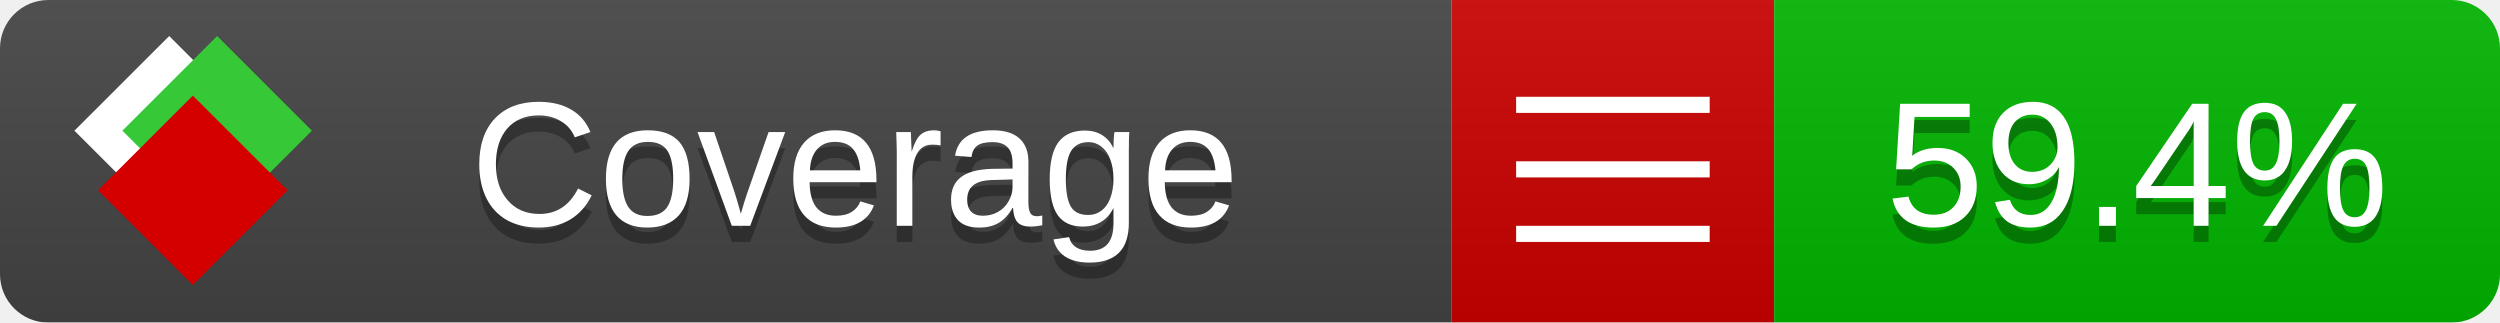
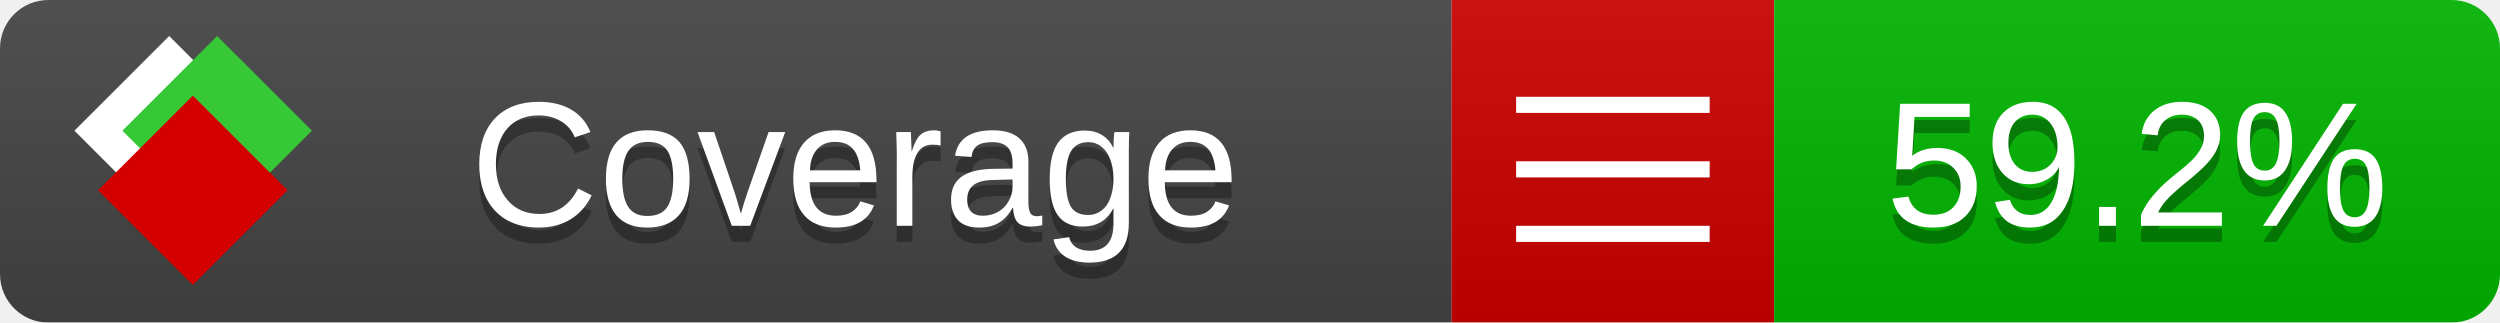
<svg xmlns="http://www.w3.org/2000/svg" xmlns:xlink="http://www.w3.org/1999/xlink" width="155" height="20">
  <style type="text/css">
          
            @keyframes fade1 {
                0% { visibility: visible; opacity: 1; }
               23% { visibility: visible; opacity: 1; }
               25% { visibility: hidden; opacity: 0; }
               48% { visibility: hidden; opacity: 0; }
               50% { visibility: hidden; opacity: 0; }
               73% { visibility: hidden; opacity: 0; }
               75% { visibility: hidden; opacity: 0; }
               98% { visibility: hidden; opacity: 0; }
              100% { visibility: visible; opacity: 1; }
            }
            @keyframes fade2 {
                0% { visibility: hidden; opacity: 0; }
               23% { visibility: hidden; opacity: 0; }
               25% { visibility: visible; opacity: 1; }
               48% { visibility: visible; opacity: 1; }
               50% { visibility: hidden; opacity: 0; }
               73% { visibility: hidden; opacity: 0; }
               75% { visibility: hidden; opacity: 0; }
               98% { visibility: hidden; opacity: 0; }
              100% { visibility: hidden; opacity: 0; }
            }
            @keyframes fade3 {
                0% { visibility: hidden; opacity: 0; }
               23% { visibility: hidden; opacity: 0; }
               25% { visibility: hidden; opacity: 0; }
               48% { visibility: hidden; opacity: 0; }
               50% { visibility: visible; opacity: 1; }
               73% { visibility: visible; opacity: 1; }
               75% { visibility: hidden; opacity: 0; }
               98% { visibility: hidden; opacity: 0; }
              100% { visibility: hidden; opacity: 0; }
            }
            @keyframes fade4 {
                0% { visibility: hidden; opacity: 0; }
               23% { visibility: hidden; opacity: 0; }
               25% { visibility: hidden; opacity: 0; }
               48% { visibility: hidden; opacity: 0; }
               50% { visibility: hidden; opacity: 0; }
               73% { visibility: hidden; opacity: 0; }
               75% { visibility: visible; opacity: 1; }
               98% { visibility: visible; opacity: 1; }
              100% { visibility: hidden; opacity: 0; }
            }
            .linecoverage {
                animation-duration: 15s;
                animation-name: fade1;
                animation-iteration-count: infinite;
            }
            .branchcoverage {
                animation-duration: 15s;
                animation-name: fade2;
                animation-iteration-count: infinite;
            }
            .methodcoverage {
                animation-duration: 15s;
                animation-name: fade3;
                animation-iteration-count: infinite;
            }
            .fullmethodcoverage {
                animation-duration: 15s;
                animation-name: fade4;
                animation-iteration-count: infinite;
            }
          
    </style>
  <defs>
    <linearGradient id="gradient" x2="0" y2="100%">
      <stop offset="0" stop-color="#bbb" stop-opacity=".1" />
      <stop offset="1" stop-opacity=".1" />
    </linearGradient>
    <linearGradient id="c">
      <stop offset="0" stop-color="#d40000" />
      <stop offset="1" stop-color="#ff2a2a" />
    </linearGradient>
    <linearGradient id="a">
      <stop offset="0" stop-color="#e0e0de" />
      <stop offset="1" stop-color="#fff" />
    </linearGradient>
    <linearGradient id="b">
      <stop offset="0" stop-color="#37c837" />
      <stop offset="1" stop-color="#217821" />
    </linearGradient>
    <linearGradient xlink:href="#a" id="e" x1="106.44" x2="69.96" y1="-11.96" y2="-46.84" gradientTransform="matrix(-.8426 -.00045 -.00045 -.8426 -94.27 -75.82)" gradientUnits="userSpaceOnUse" />
    <linearGradient xlink:href="#b" id="f" x1="56.19" x2="77.97" y1="-23.45" y2="10.62" gradientTransform="matrix(.8426 .00045 .00045 .8426 94.27 75.82)" gradientUnits="userSpaceOnUse" />
    <linearGradient xlink:href="#c" id="g" x1="79.98" x2="132.9" y1="10.79" y2="10.79" gradientTransform="matrix(.8426 .00045 .00045 .8426 94.27 75.82)" gradientUnits="userSpaceOnUse" />
    <mask id="mask">
      <rect width="155" height="20" rx="3" fill="#fff" />
    </mask>
    <g id="icon" transform="matrix(.04486 0 0 .04481 -.48 -.63)">
      <rect width="52.92" height="52.92" x="-109.72" y="-27.13" fill="url(#e)" transform="rotate(-135)" />
      <rect width="52.92" height="52.92" x="70.19" y="-39.18" fill="url(#f)" transform="rotate(45)" />
      <rect width="52.92" height="52.92" x="80.05" y="-15.74" fill="url(#g)" transform="rotate(45)" />
    </g>
  </defs>
  <g mask="url(#mask)">
    <rect x="0" y="0" width="90" height="20" fill="#444" />
    <rect x="90" y="0" width="20" height="20" fill="#c00" />
    <rect x="110" y="0" width="45" height="20" fill="#00B600" />
    <rect x="0" y="0" width="155" height="20" fill="url(#gradient)" />
  </g>
  <g>
    <path class="" stroke="#fff" d="M94 6.5 h12 M94 10.5 h12 M94 14.5 h12" />
  </g>
  <g fill="#fff" text-anchor="middle" font-family="Verdana,Arial,Geneva,sans-serif" font-size="11">
    <a xlink:href="https://github.com/danielpalme/ReportGenerator" target="_top">
      <use xlink:href="#icon" transform="translate(3,1) scale(3.5)" />
    </a>
    <text x="53" y="15" fill="#010101" fill-opacity=".3">Coverage</text>
    <text x="53" y="14" fill="#fff">Coverage</text>
-     <text class="" x="132.5" y="15" fill="#010101" fill-opacity=".3">59.4%</text>
-     <text class="" x="132.5" y="14">59.4%</text>
+     <text class="" x="132.5" y="15" fill="#010101" fill-opacity=".3">59.2%</text>
+     <text class="" x="132.5" y="14">59.2%</text>
  </g>
  <g>
    <rect class="" x="90" y="0" width="65" height="20" fill-opacity="0" />
  </g>
</svg>
